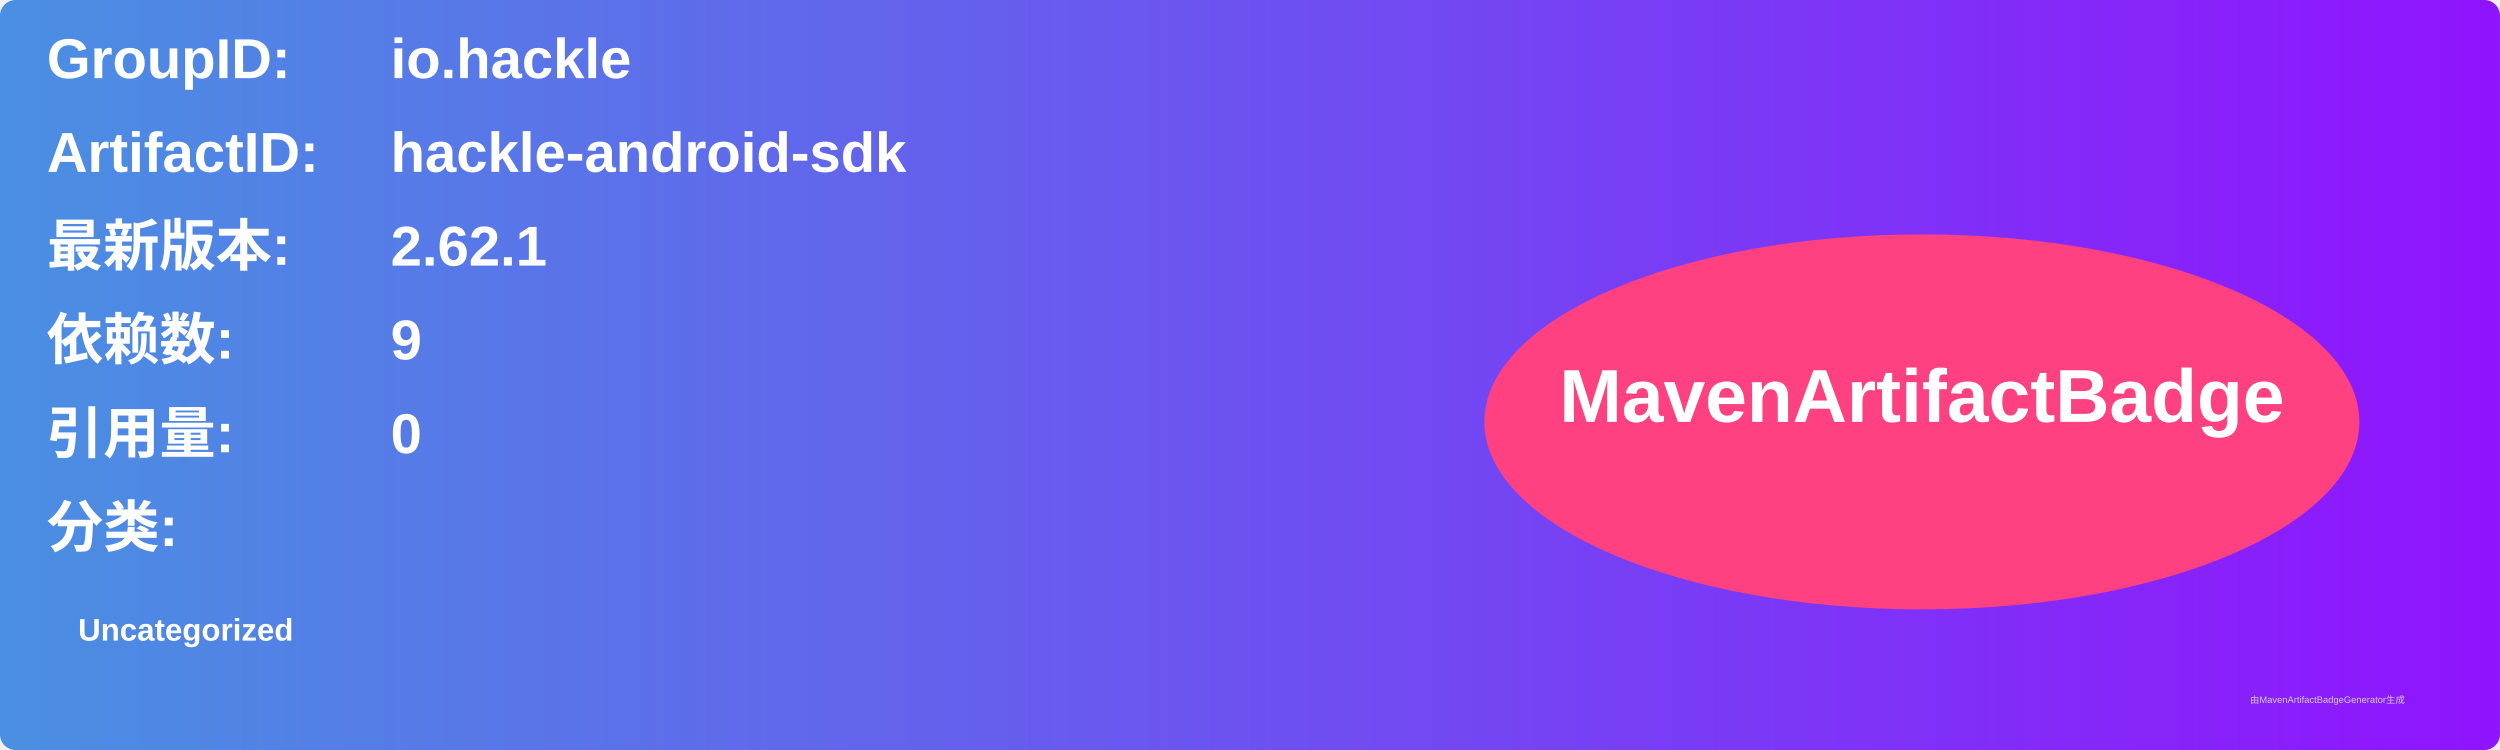
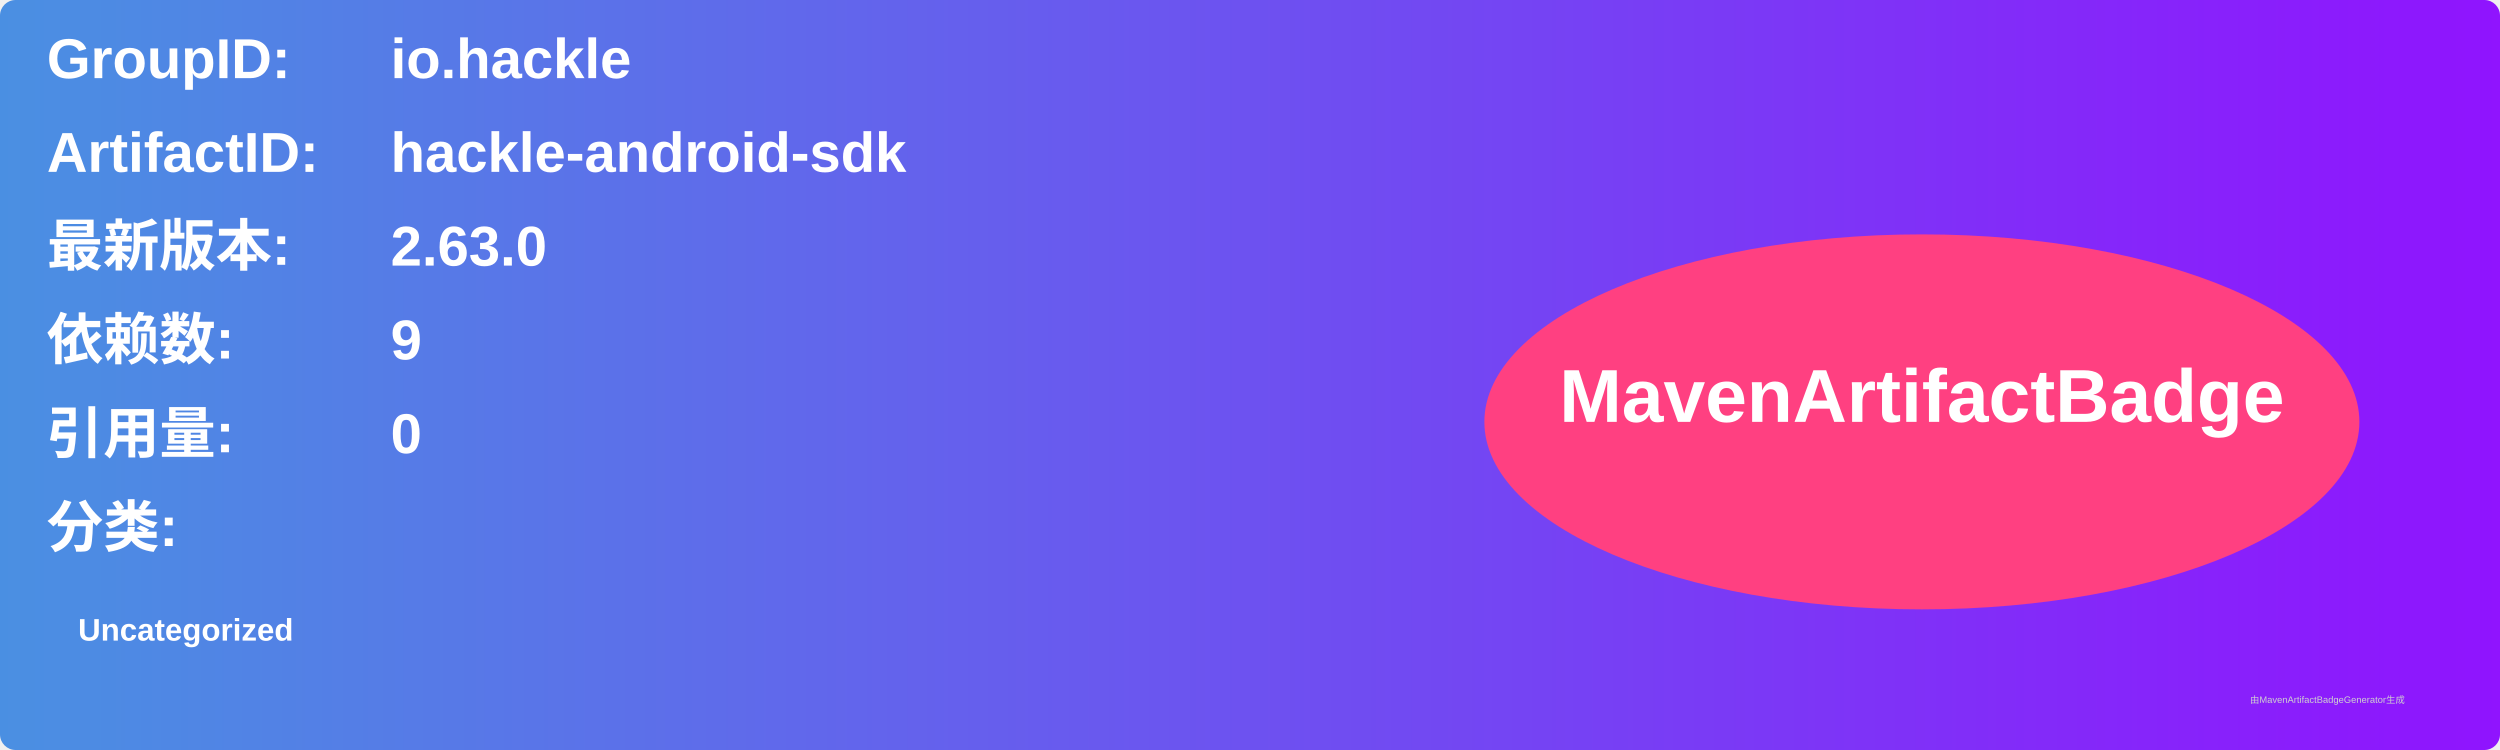
<svg xmlns="http://www.w3.org/2000/svg" width="800" height="240" viewBox="0 0 800 240">
  <linearGradient id="grad" x1="0%" y1="0%" x2="100%" y2="0%">
    <stop offset="0%" stop-color="#4a90e2" />
    <stop offset="100%" stop-color="#9013fe" />
  </linearGradient>
  <rect width="100%" height="100%" rx="5" ry="5" fill="url(#grad)" />
  <g transform="translate(15, 15)">
    <text x="0" y="10" font-family="Arial" font-size="18" fill="white" font-weight="bold" width="260">GroupID:</text>
    <text x="110" y="10" font-family="Arial" font-size="18" fill="white" font-weight="bold" width="460">io.hackle</text>
    <text x="0" y="40" font-family="Arial" font-size="18" fill="white" font-weight="bold" width="260">ArtifactID:</text>
    <text x="110" y="40" font-family="Arial" font-size="18" fill="white" font-weight="bold" width="460">hackle-android-sdk</text>
    <text x="0" y="70" font-family="Arial" font-size="18" fill="white" font-weight="bold">最新版本:</text>
    <text x="110" y="70" font-family="Arial" font-size="18" fill="white" font-weight="bold">
-       <tspan font-weight="bold">2.62.1</tspan>
+       <tspan font-weight="bold">2.63.0</tspan>
    </text>
    <text x="0" y="100" font-family="Arial" font-size="18" fill="white" font-weight="bold">依赖数: </text>
    <text x="110" y="100" font-family="Arial" font-size="18" fill="white">
      <tspan font-weight="bold">9</tspan>
    </text>
    <text x="0" y="130" font-family="Arial" font-size="18" fill="white" font-weight="bold">引用量: </text>
    <text x="110" y="130" font-family="Arial" font-size="18" fill="white">
      <tspan font-weight="bold">0</tspan>
    </text>
    <text x="0" y="160" font-family="Arial" font-size="18" fill="white" font-weight="bold">分类:</text>
    <text x="10" y="190" font-family="Arial" font-size="10" fill="white">
      <tspan font-weight="bold">Uncategorized</tspan>
    </text>
    <ellipse cx="600" cy="120" rx="140" ry="60" fill="#ff4081" />
    <text x="600" y="120" text-anchor="middle" font-family="Arial" font-size="24" fill="white" font-weight="bold">MavenArtifactBadge</text>
  </g>
  <text x="720" y="225" font-family="Arial" font-size="3" fill="#d0d0d0">由MavenArtifactBadgeGenerator生成</text>
</svg>
